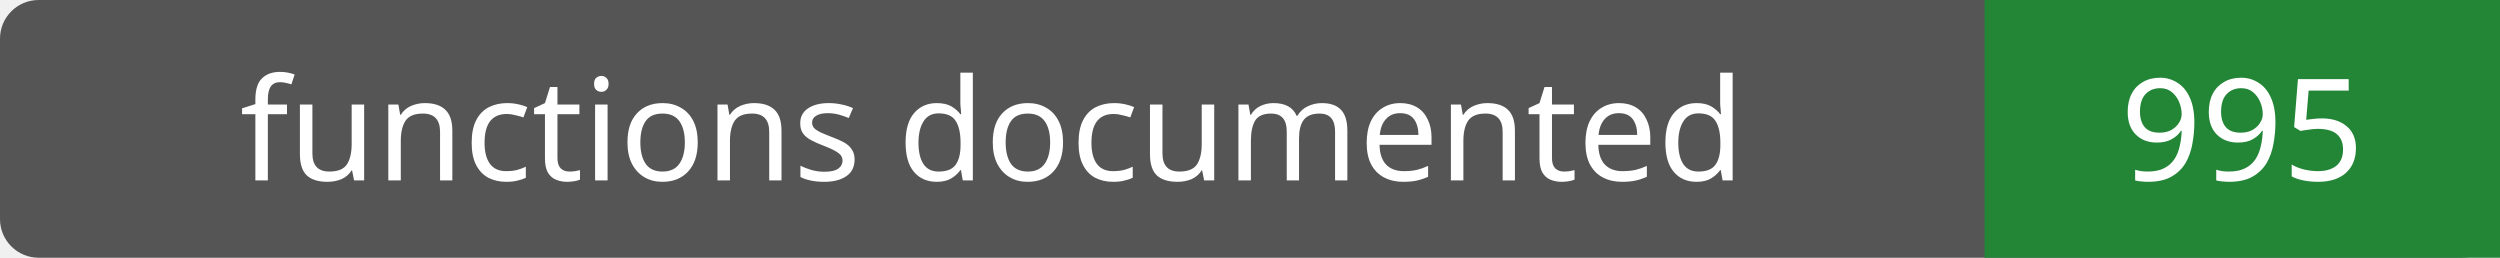
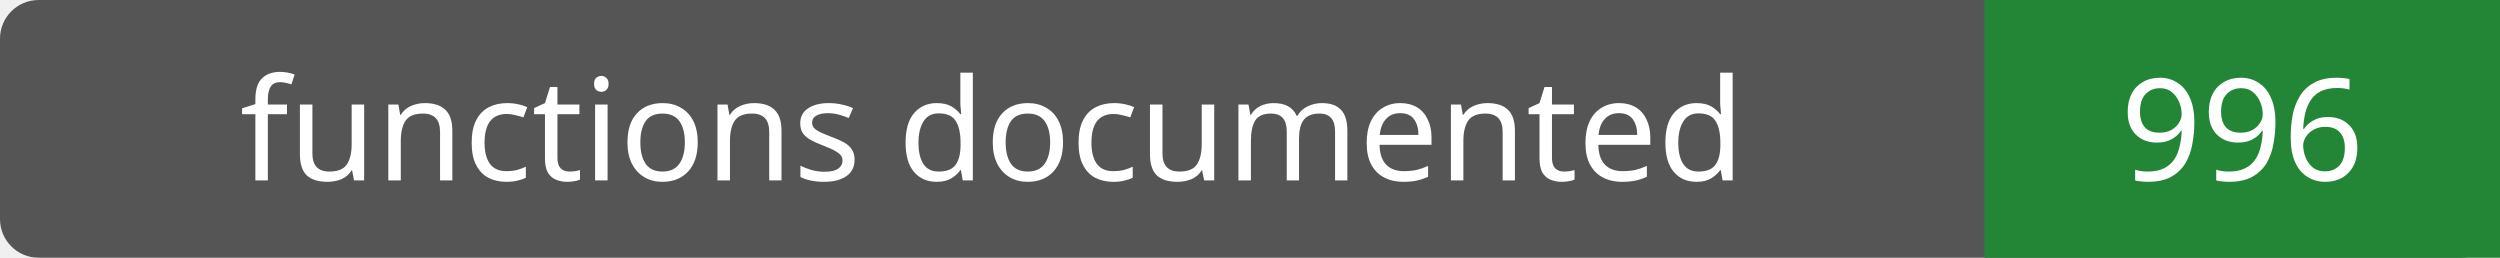
- <svg xmlns="http://www.w3.org/2000/svg" width="194" height="20" role="img" aria-label="functions documented: 995">
+ <svg xmlns="http://www.w3.org/2000/svg" width="194" height="20" role="img" aria-label="functions documented: 996">
  <rect width="194" height="20" rx="3" fill="#555" />
  <path fill="#238636" d="M154 0h40v20H154z" />
  <g fill="#fff" text-anchor="middle" font-family="Verdana,sans-serif" font-size="11">
    <text x="77.0" y="14">functions documented</text>
-     <text x="174.0" y="14">995</text>
+     <text x="174.0" y="14">996</text>
  </g>
</svg>
